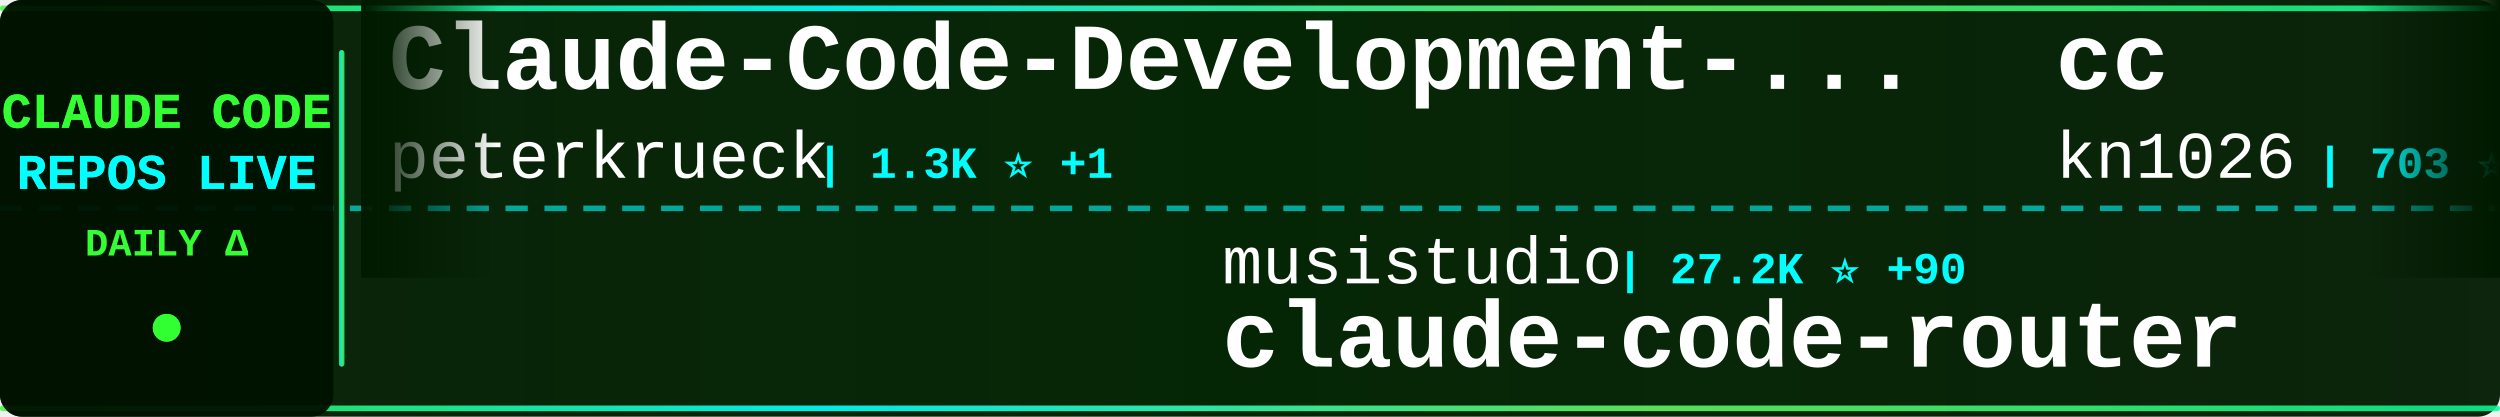
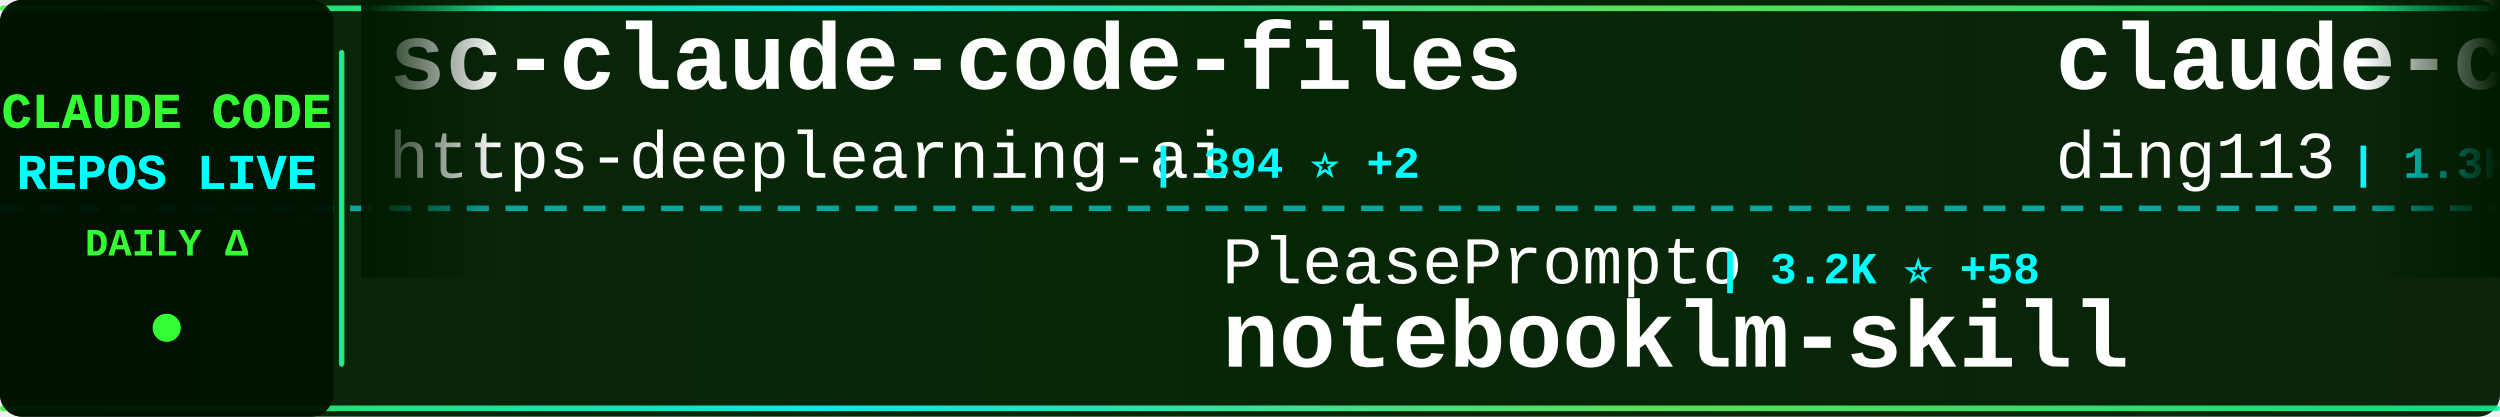
<svg xmlns="http://www.w3.org/2000/svg" width="900" height="150">
  <defs>
    <linearGradient id="tickerBg" x1="0%" y1="0%" x2="100%" y2="0%">
      <stop offset="0%" style="stop-color:#001a00;stop-opacity:0.95" />
      <stop offset="50%" style="stop-color:#002200;stop-opacity:0.98" />
      <stop offset="100%" style="stop-color:#001a00;stop-opacity:0.95" />
    </linearGradient>
    <linearGradient id="borderGrad" x1="0%" y1="0%" x2="100%" y2="0%">
      <stop offset="0%" style="stop-color:#33ff33;stop-opacity:0.85">
        <animate attributeName="stop-opacity" values="0.85;1;0.85" dur="2s" repeatCount="indefinite" />
      </stop>
      <stop offset="33%" style="stop-color:#00ffff;stop-opacity:0.9">
        <animate attributeName="stop-opacity" values="0.9;1;0.9" dur="2.2s" repeatCount="indefinite" />
      </stop>
      <stop offset="66%" style="stop-color:#66ff66;stop-opacity:0.85">
        <animate attributeName="stop-opacity" values="0.85;1;0.85" dur="1.8s" repeatCount="indefinite" />
      </stop>
      <stop offset="100%" style="stop-color:#00ff99;stop-opacity:0.85">
        <animate attributeName="stop-opacity" values="0.85;1;0.85" dur="2s" repeatCount="indefinite" />
      </stop>
    </linearGradient>
    <filter id="textGlow">
      <feGaussianBlur stdDeviation="0.1" result="coloredBlur" />
      <feMerge>
        <feMergeNode in="coloredBlur" />
        <feMergeNode in="SourceGraphic" />
      </feMerge>
    </filter>
    <filter id="metricGlow">
      <feGaussianBlur stdDeviation="0.2" result="coloredBlur" />
      <feMerge>
        <feMergeNode in="coloredBlur" />
        <feMergeNode in="SourceGraphic" />
      </feMerge>
    </filter>
    <linearGradient id="leftFade" x1="0%" y1="0%" x2="100%" y2="0%">
      <stop offset="0%" style="stop-color:#001a00;stop-opacity:1" />
      <stop offset="100%" style="stop-color:#001a00;stop-opacity:0" />
    </linearGradient>
    <linearGradient id="rightFade" x1="0%" y1="0%" x2="100%" y2="0%">
      <stop offset="0%" style="stop-color:#001a00;stop-opacity:0" />
      <stop offset="100%" style="stop-color:#001a00;stop-opacity:1" />
    </linearGradient>
  </defs>
  <rect width="900" height="150" fill="url(#tickerBg)" rx="8" />
  <rect x="0" y="2" width="900" height="2" fill="url(#borderGrad)" rx="1" />
  <rect x="0" y="146" width="900" height="2" fill="url(#borderGrad)" rx="1" />
  <line x1="0" y1="75" x2="900" y2="75" stroke="#00ffff" stroke-width="2" stroke-dasharray="8 6" opacity="0.6" />
  <rect x="0" y="0" width="120" height="150" fill="#001100" opacity="0.95" rx="8" />
  <text x="60" y="46" font-family="'Courier New', monospace" font-size="18" font-weight="bold" fill="#33ff33" text-anchor="middle" filter="url(#textGlow)">
    CLAUDE CODE
  </text>
  <text x="60" y="68" font-family="'Courier New', monospace" font-size="18" font-weight="bold" fill="#00ffff" text-anchor="middle" filter="url(#textGlow)">
    REPOS LIVE
  </text>
  <text x="60" y="92" font-family="'Courier New', monospace" font-size="14" font-weight="bold" fill="#33ff33" text-anchor="middle">
    DAILY Δ
  </text>
  <circle cx="60" cy="118" r="5" fill="#33ff33" filter="url(#metricGlow)">
    <animate attributeName="r" values="4;6;4" dur="1.5s" repeatCount="indefinite" />
    <animate attributeName="opacity" values="0.6;1;0.6" dur="1.5s" repeatCount="indefinite" />
  </circle>
  <rect x="122" y="18" width="2" height="114" fill="url(#borderGrad)" rx="1" />
  <clipPath id="tickerClip">
    <rect x="130" y="0" width="770" height="150" />
  </clipPath>
  <g clip-path="url(#tickerClip)">
    <g id="tickerItems">
      <animateTransform attributeName="transform" attributeType="XML" type="translate" from="0 0" to="-3000 0" dur="54s" repeatCount="indefinite" />
      <g transform="translate(0, 0)">
-         <text x="140" y="32" font-family="'Courier New', monospace" font-size="34" font-weight="bold" fill="#ffffff">Claude-Code-Development-...</text>
-         <text x="140" y="64" font-family="'Courier New', monospace" font-size="24" font-weight="normal" fill="#ffffff" opacity="1.0">peterkrueck</text>
-         <text x="294" y="64" font-family="'Courier New', monospace" font-size="16" font-weight="bold" fill="#00ffff"> | 1.3K ⭐ +1</text>
+         <text x="140" y="32" font-family="'Courier New', monospace" font-size="34" font-weight="bold" fill="#ffffff">sc-claude-code-files</text>
+         <text x="140" y="64" font-family="'Courier New', monospace" font-size="24" font-weight="normal" fill="#ffffff" opacity="1.0">https-deeplearning-ai</text>
+         <text x="414" y="64" font-family="'Courier New', monospace" font-size="16" font-weight="bold" fill="#00ffff"> | 394 ⭐ +2</text>
      </g>
      <g transform="translate(300, 0)">
-         <text x="140" y="102" font-family="'Courier New', monospace" font-size="24" font-weight="normal" fill="#ffffff" opacity="1.0">musistudio</text>
-         <text x="282" y="102" font-family="'Courier New', monospace" font-size="16" font-weight="bold" fill="#00ffff"> | 27.2K ⭐ +90</text>
-         <text x="140" y="132" font-family="'Courier New', monospace" font-size="34" font-weight="bold" fill="#ffffff">claude-code-router</text>
+         <text x="140" y="102" font-family="'Courier New', monospace" font-size="24" font-weight="normal" fill="#ffffff" opacity="1.0">PleasePrompto</text>
+         <text x="318" y="102" font-family="'Courier New', monospace" font-size="16" font-weight="bold" fill="#00ffff"> | 3.2K ⭐ +58</text>
+         <text x="140" y="132" font-family="'Courier New', monospace" font-size="34" font-weight="bold" fill="#ffffff">notebooklm-skill</text>
      </g>
      <g transform="translate(600, 0)">
+         <text x="140" y="32" font-family="'Courier New', monospace" font-size="34" font-weight="bold" fill="#ffffff">claude-code-hub</text>
+         <text x="140" y="64" font-family="'Courier New', monospace" font-size="24" font-weight="normal" fill="#ffffff" opacity="1.0">ding113</text>
+         <text x="246" y="64" font-family="'Courier New', monospace" font-size="16" font-weight="bold" fill="#00ffff"> | 1.3K ⭐ +26</text>
+       </g>
+       <g transform="translate(900, 0)">
+         <text x="140" y="102" font-family="'Courier New', monospace" font-size="24" font-weight="normal" fill="#ffffff" opacity="1.0">andrepimenta</text>
+         <text x="306" y="102" font-family="'Courier New', monospace" font-size="16" font-weight="bold" fill="#00ffff"> | 986 ⭐</text>
+         <text x="140" y="132" font-family="'Courier New', monospace" font-size="34" font-weight="bold" fill="#ffffff">claude-code-chat</text>
+       </g>
+       <g transform="translate(1200, 0)">
+         <text x="140" y="32" font-family="'Courier New', monospace" font-size="34" font-weight="bold" fill="#ffffff">claude-code-reverse</text>
+         <text x="140" y="64" font-family="'Courier New', monospace" font-size="24" font-weight="normal" fill="#ffffff" opacity="1.0">Yuyz0112</text>
+         <text x="258" y="64" font-family="'Courier New', monospace" font-size="16" font-weight="bold" fill="#00ffff"> | 2.1K ⭐ +6</text>
+       </g>
+       <g transform="translate(1500, 0)">
+         <text x="140" y="102" font-family="'Courier New', monospace" font-size="24" font-weight="normal" fill="#ffffff" opacity="1.0">disler</text>
+         <text x="234" y="102" font-family="'Courier New', monospace" font-size="16" font-weight="bold" fill="#00ffff"> | 947 ⭐ +7</text>
+         <text x="140" y="132" font-family="'Courier New', monospace" font-size="34" font-weight="bold" fill="#ffffff">claude-code-hooks-multi-...</text>
+       </g>
+       <g transform="translate(1800, 0)">
+         <text x="140" y="32" font-family="'Courier New', monospace" font-size="34" font-weight="bold" fill="#ffffff">claude-code-templates</text>
+         <text x="140" y="64" font-family="'Courier New', monospace" font-size="24" font-weight="normal" fill="#ffffff" opacity="1.0">davila7</text>
+         <text x="246" y="64" font-family="'Courier New', monospace" font-size="16" font-weight="bold" fill="#00ffff"> | 19.4K ⭐ +111</text>
+       </g>
+       <g transform="translate(2100, 0)">
+         <text x="140" y="102" font-family="'Courier New', monospace" font-size="24" font-weight="normal" fill="#ffffff" opacity="1.0">edmund-io</text>
+         <text x="270" y="102" font-family="'Courier New', monospace" font-size="16" font-weight="bold" fill="#00ffff"> | 1.1K ⭐ +9</text>
+         <text x="140" y="132" font-family="'Courier New', monospace" font-size="34" font-weight="bold" fill="#ffffff">edmunds-claude-code</text>
+       </g>
+       <g transform="translate(2400, 0)">
        <text x="140" y="32" font-family="'Courier New', monospace" font-size="34" font-weight="bold" fill="#ffffff">cc</text>
        <text x="140" y="64" font-family="'Courier New', monospace" font-size="24" font-weight="normal" fill="#ffffff" opacity="1.0">kn1026</text>
        <text x="234" y="64" font-family="'Courier New', monospace" font-size="16" font-weight="bold" fill="#00ffff"> | 703 ⭐</text>
      </g>
-       <g transform="translate(900, 0)">
-         <text x="140" y="102" font-family="'Courier New', monospace" font-size="24" font-weight="normal" fill="#ffffff" opacity="1.0">affaan-m</text>
-         <text x="258" y="102" font-family="'Courier New', monospace" font-size="16" font-weight="bold" fill="#00ffff"> | 38.9K ⭐ +968</text>
-         <text x="140" y="132" font-family="'Courier New', monospace" font-size="34" font-weight="bold" fill="#ffffff">everything-claude-code</text>
-       </g>
-       <g transform="translate(1200, 0)">
-         <text x="140" y="32" font-family="'Courier New', monospace" font-size="34" font-weight="bold" fill="#ffffff">claude-code-docs</text>
-         <text x="140" y="64" font-family="'Courier New', monospace" font-size="24" font-weight="normal" fill="#ffffff" opacity="1.0">ericbuess</text>
-         <text x="270" y="64" font-family="'Courier New', monospace" font-size="16" font-weight="bold" fill="#00ffff"> | 660 ⭐ +1</text>
-       </g>
-       <g transform="translate(1500, 0)">
-         <text x="140" y="102" font-family="'Courier New', monospace" font-size="24" font-weight="normal" fill="#ffffff" opacity="1.0">diet103</text>
-         <text x="246" y="102" font-family="'Courier New', monospace" font-size="16" font-weight="bold" fill="#00ffff"> | 8.8K ⭐ +18</text>
-         <text x="140" y="132" font-family="'Courier New', monospace" font-size="34" font-weight="bold" fill="#ffffff">claude-code-infrastructu...</text>
-       </g>
-       <g transform="translate(1800, 0)">
-         <text x="140" y="32" font-family="'Courier New', monospace" font-size="34" font-weight="bold" fill="#ffffff">spec-kit</text>
-         <text x="140" y="64" font-family="'Courier New', monospace" font-size="24" font-weight="normal" fill="#ffffff" opacity="1.0">github</text>
-         <text x="234" y="64" font-family="'Courier New', monospace" font-size="16" font-weight="bold" fill="#00ffff"> | 67.3K ⭐ +268</text>
-       </g>
-       <g transform="translate(2100, 0)">
-         <text x="140" y="102" font-family="'Courier New', monospace" font-size="24" font-weight="normal" fill="#ffffff" opacity="1.0">anthropics</text>
-         <text x="282" y="102" font-family="'Courier New', monospace" font-size="16" font-weight="bold" fill="#00ffff"> | 567 ⭐ +2</text>
-         <text x="140" y="132" font-family="'Courier New', monospace" font-size="34" font-weight="bold" fill="#ffffff">claude-code-base-action</text>
-       </g>
-       <g transform="translate(2400, 0)">
-         <text x="140" y="32" font-family="'Courier New', monospace" font-size="34" font-weight="bold" fill="#ffffff">claude-code-tools</text>
-         <text x="140" y="64" font-family="'Courier New', monospace" font-size="24" font-weight="normal" fill="#ffffff" opacity="1.0">pchalasani</text>
-         <text x="282" y="64" font-family="'Courier New', monospace" font-size="16" font-weight="bold" fill="#00ffff"> | 1.4K ⭐ +8</text>
-       </g>
      <g transform="translate(2700, 0)">
-         <text x="140" y="102" font-family="'Courier New', monospace" font-size="24" font-weight="normal" fill="#ffffff" opacity="1.0">EveryInc</text>
-         <text x="258" y="102" font-family="'Courier New', monospace" font-size="16" font-weight="bold" fill="#00ffff"> | 7.1K ⭐ +77</text>
-         <text x="140" y="132" font-family="'Courier New', monospace" font-size="34" font-weight="bold" fill="#ffffff">compound-engineering-plu...</text>
+         <text x="140" y="102" font-family="'Courier New', monospace" font-size="24" font-weight="normal" fill="#ffffff" opacity="1.0">wshobson</text>
+         <text x="258" y="102" font-family="'Courier New', monospace" font-size="16" font-weight="bold" fill="#00ffff"> | 27.7K ⭐ +101</text>
+         <text x="140" y="132" font-family="'Courier New', monospace" font-size="34" font-weight="bold" fill="#ffffff">agents</text>
      </g>
      <g transform="translate(3000, 0)">
-         <text x="140" y="32" font-family="'Courier New', monospace" font-size="34" font-weight="bold" fill="#ffffff">Claude-Code-Development-...</text>
-         <text x="140" y="64" font-family="'Courier New', monospace" font-size="24" font-weight="normal" fill="#ffffff" opacity="1.0">peterkrueck</text>
-         <text x="294" y="64" font-family="'Courier New', monospace" font-size="16" font-weight="bold" fill="#00ffff"> | 1.3K ⭐ +1</text>
+         <text x="140" y="32" font-family="'Courier New', monospace" font-size="34" font-weight="bold" fill="#ffffff">sc-claude-code-files</text>
+         <text x="140" y="64" font-family="'Courier New', monospace" font-size="24" font-weight="normal" fill="#ffffff" opacity="1.0">https-deeplearning-ai</text>
+         <text x="414" y="64" font-family="'Courier New', monospace" font-size="16" font-weight="bold" fill="#00ffff"> | 394 ⭐ +2</text>
      </g>
      <g transform="translate(3300, 0)">
-         <text x="140" y="102" font-family="'Courier New', monospace" font-size="24" font-weight="normal" fill="#ffffff" opacity="1.0">musistudio</text>
-         <text x="282" y="102" font-family="'Courier New', monospace" font-size="16" font-weight="bold" fill="#00ffff"> | 27.2K ⭐ +90</text>
-         <text x="140" y="132" font-family="'Courier New', monospace" font-size="34" font-weight="bold" fill="#ffffff">claude-code-router</text>
+         <text x="140" y="102" font-family="'Courier New', monospace" font-size="24" font-weight="normal" fill="#ffffff" opacity="1.0">PleasePrompto</text>
+         <text x="318" y="102" font-family="'Courier New', monospace" font-size="16" font-weight="bold" fill="#00ffff"> | 3.2K ⭐ +58</text>
+         <text x="140" y="132" font-family="'Courier New', monospace" font-size="34" font-weight="bold" fill="#ffffff">notebooklm-skill</text>
      </g>
      <g transform="translate(3600, 0)">
-         <text x="140" y="32" font-family="'Courier New', monospace" font-size="34" font-weight="bold" fill="#ffffff">cc</text>
-         <text x="140" y="64" font-family="'Courier New', monospace" font-size="24" font-weight="normal" fill="#ffffff" opacity="1.0">kn1026</text>
-         <text x="234" y="64" font-family="'Courier New', monospace" font-size="16" font-weight="bold" fill="#00ffff"> | 703 ⭐</text>
+         <text x="140" y="32" font-family="'Courier New', monospace" font-size="34" font-weight="bold" fill="#ffffff">claude-code-hub</text>
+         <text x="140" y="64" font-family="'Courier New', monospace" font-size="24" font-weight="normal" fill="#ffffff" opacity="1.0">ding113</text>
+         <text x="246" y="64" font-family="'Courier New', monospace" font-size="16" font-weight="bold" fill="#00ffff"> | 1.3K ⭐ +26</text>
      </g>
      <g transform="translate(3900, 0)">
-         <text x="140" y="102" font-family="'Courier New', monospace" font-size="24" font-weight="normal" fill="#ffffff" opacity="1.0">affaan-m</text>
-         <text x="258" y="102" font-family="'Courier New', monospace" font-size="16" font-weight="bold" fill="#00ffff"> | 38.9K ⭐ +968</text>
-         <text x="140" y="132" font-family="'Courier New', monospace" font-size="34" font-weight="bold" fill="#ffffff">everything-claude-code</text>
+         <text x="140" y="102" font-family="'Courier New', monospace" font-size="24" font-weight="normal" fill="#ffffff" opacity="1.0">andrepimenta</text>
+         <text x="306" y="102" font-family="'Courier New', monospace" font-size="16" font-weight="bold" fill="#00ffff"> | 986 ⭐</text>
+         <text x="140" y="132" font-family="'Courier New', monospace" font-size="34" font-weight="bold" fill="#ffffff">claude-code-chat</text>
      </g>
    </g>
  </g>
  <rect x="130" y="0" width="50" height="100" fill="url(#leftFade)" />
  <rect x="850" y="0" width="50" height="100" fill="url(#rightFade)" />
</svg>
